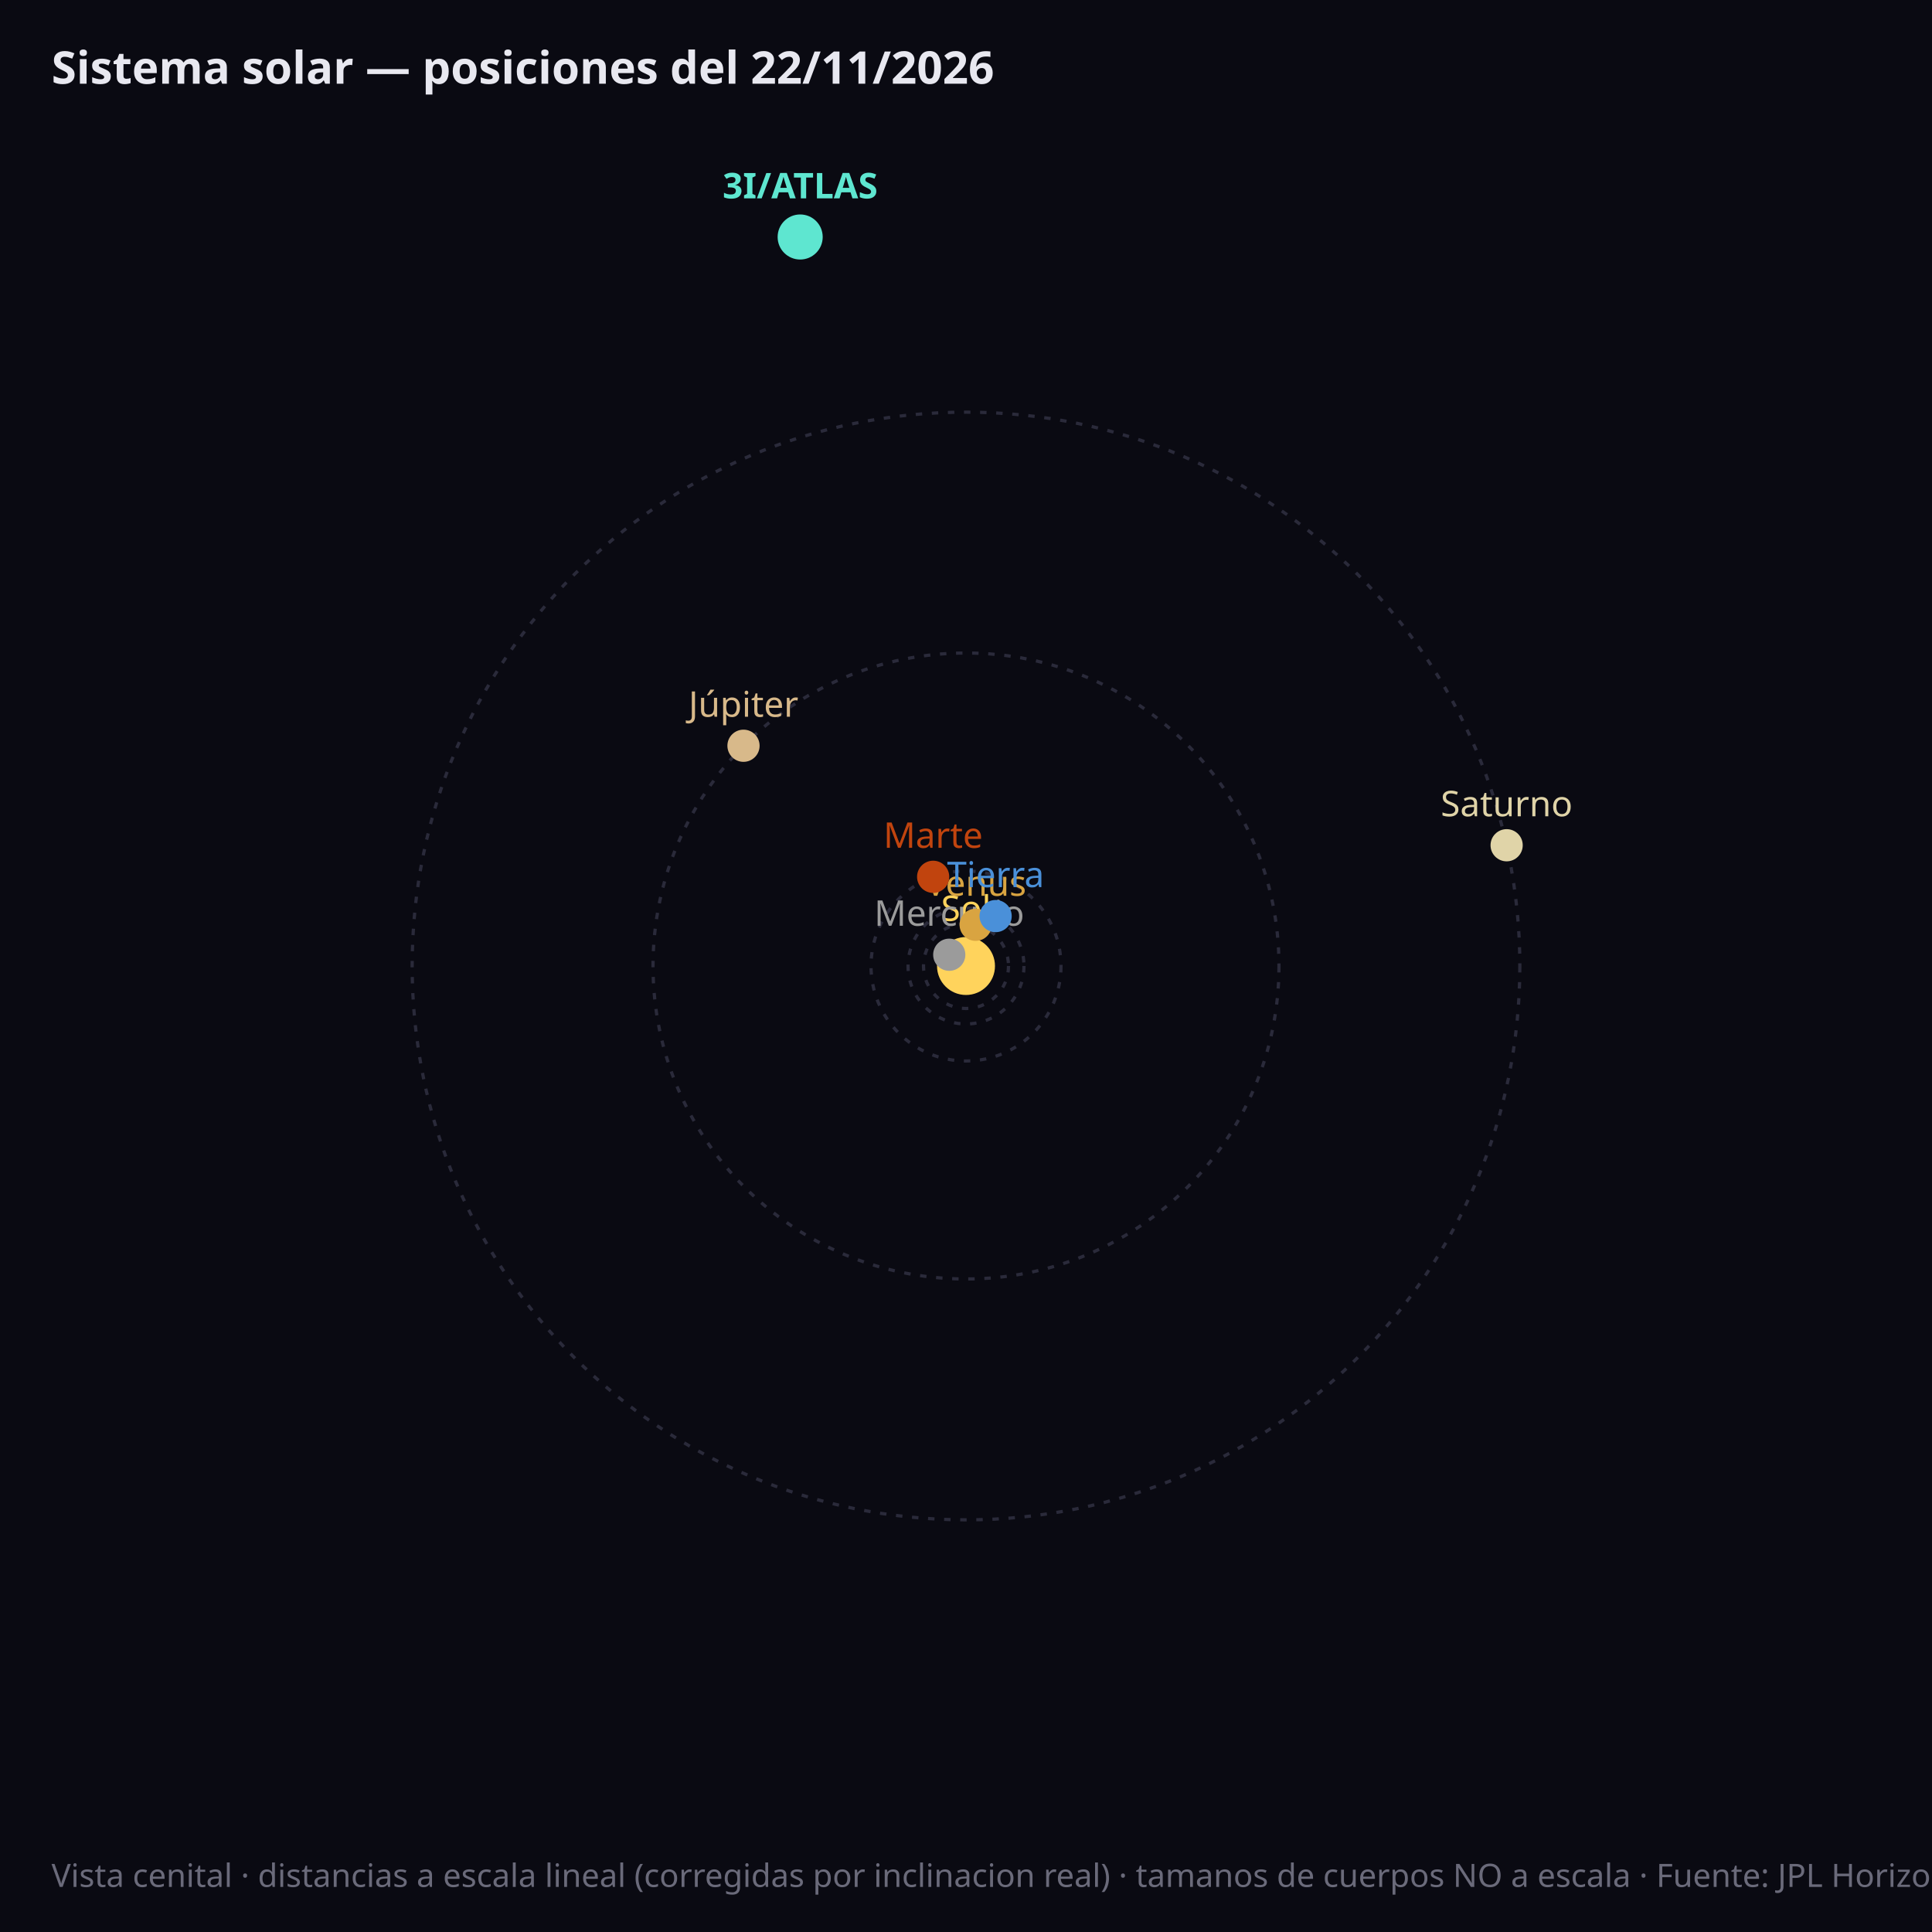
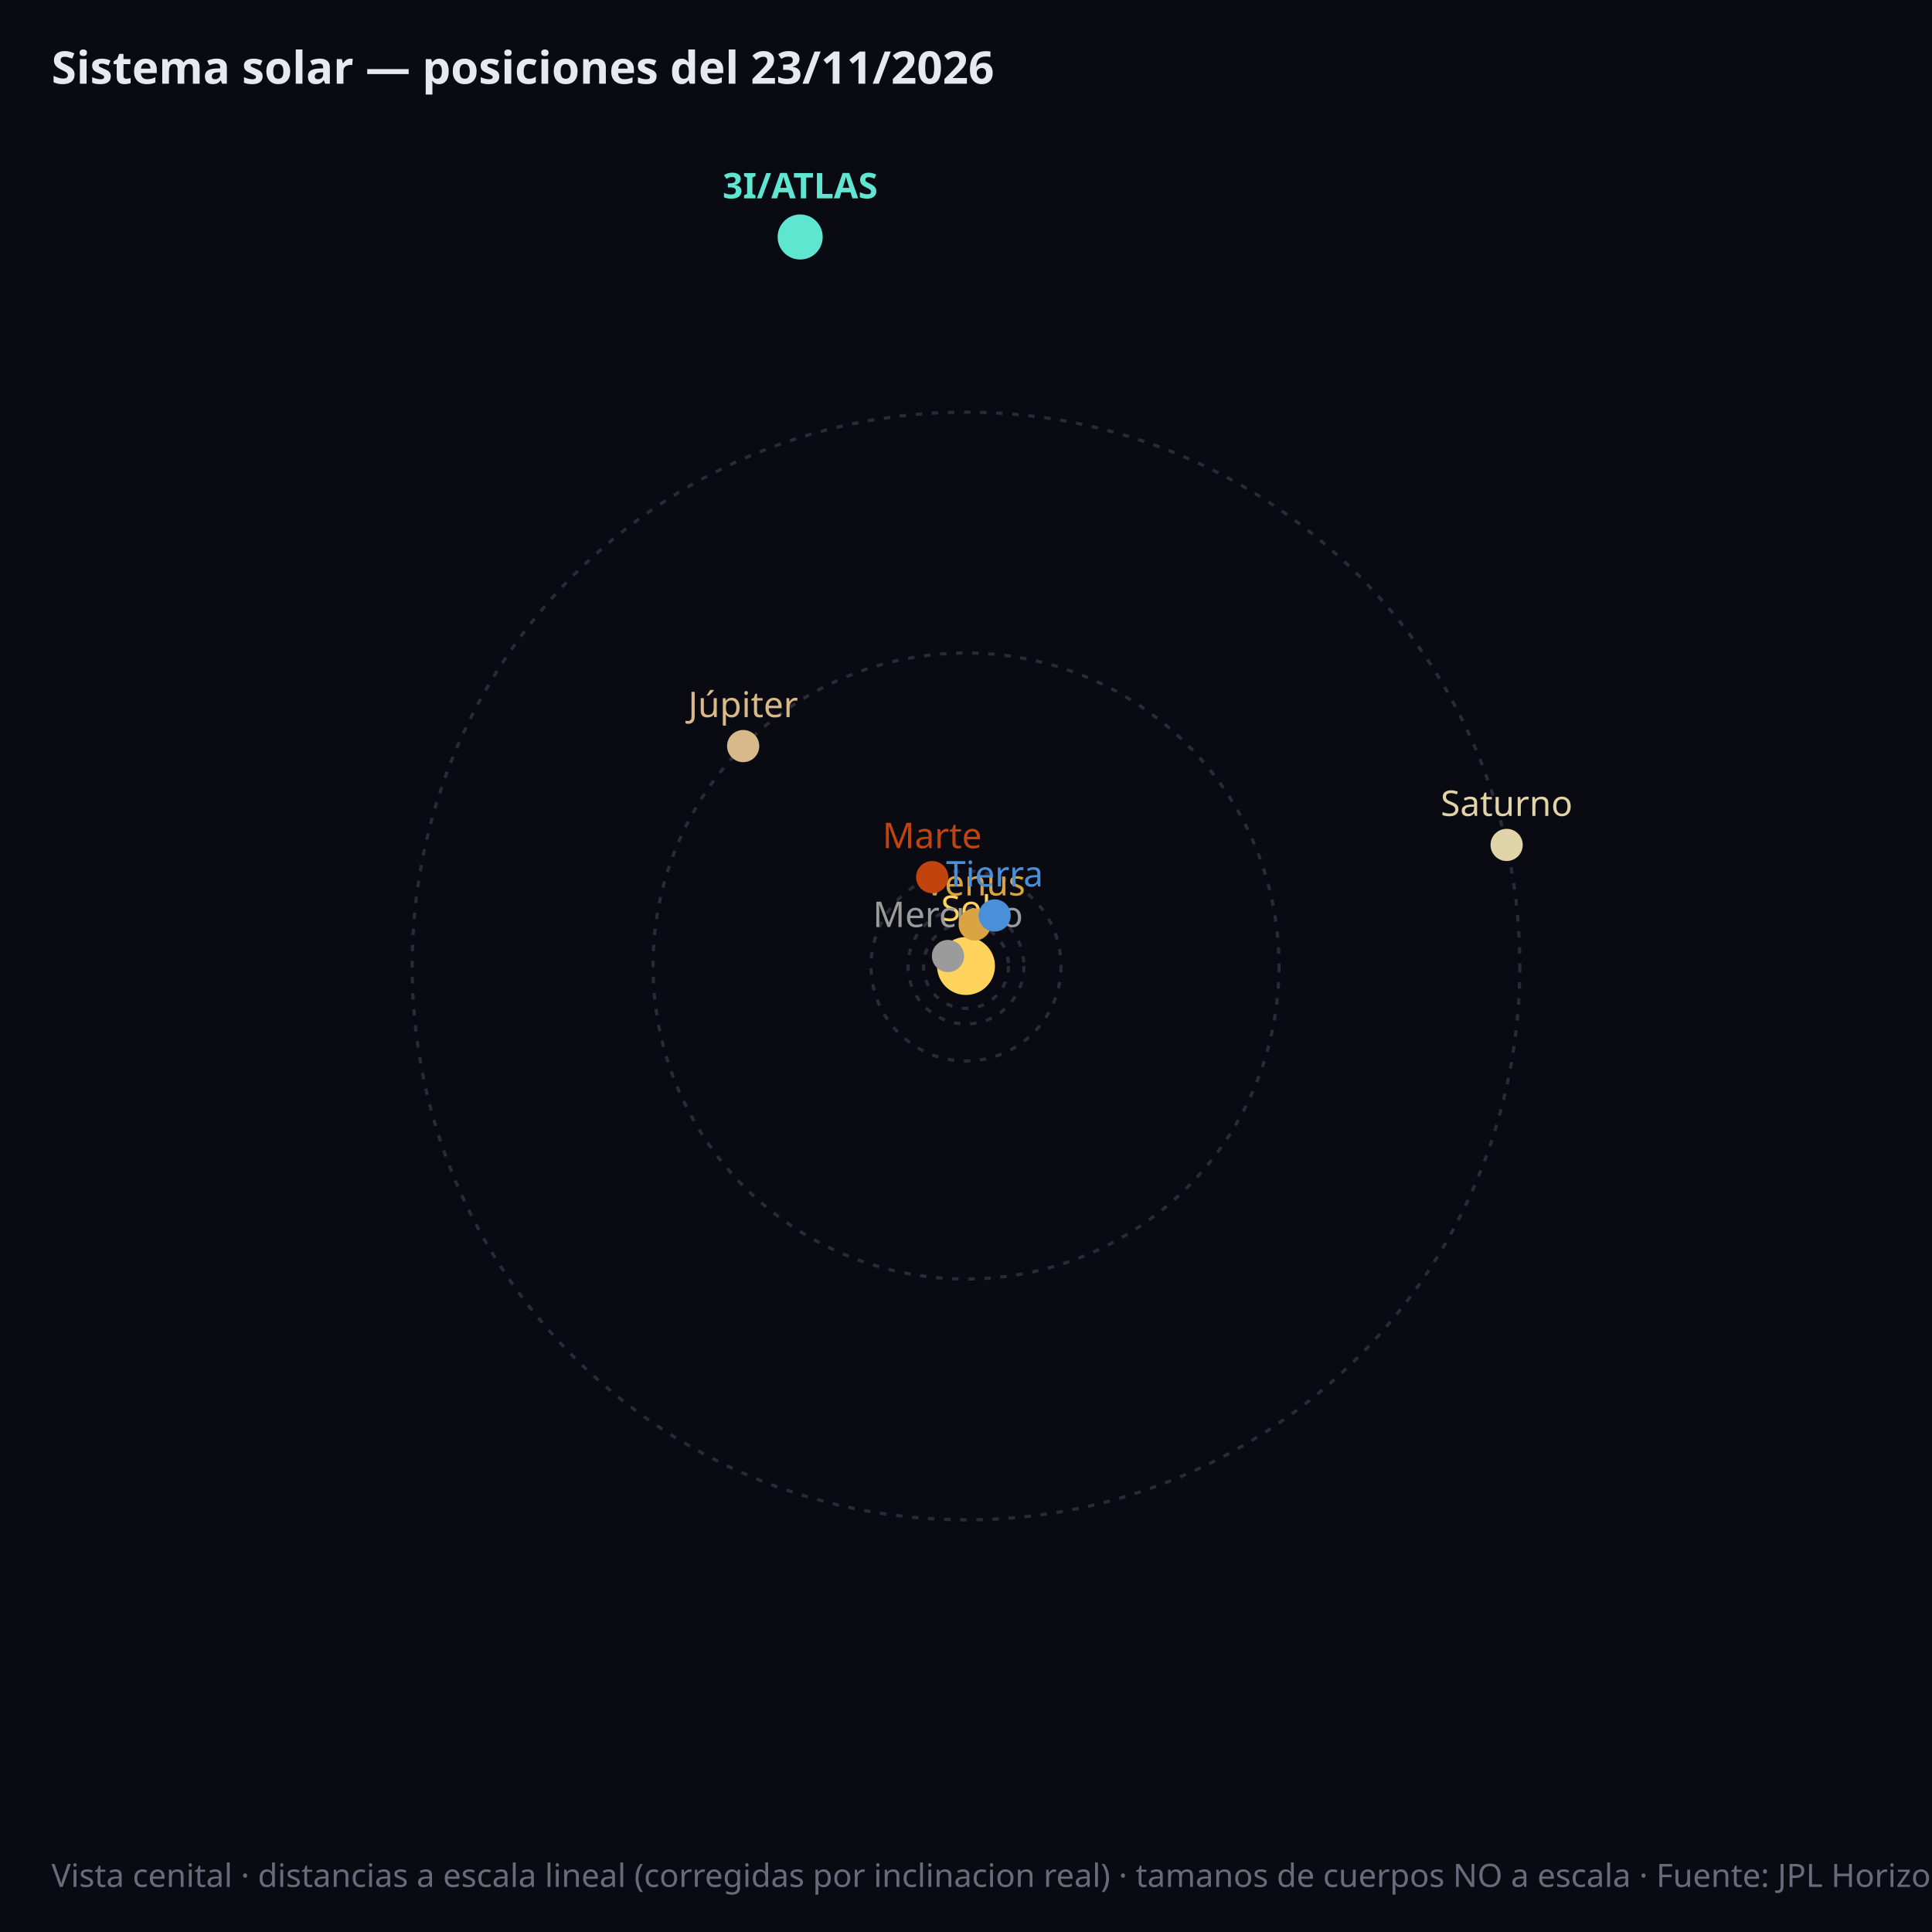
<svg xmlns="http://www.w3.org/2000/svg" viewBox="0 0 600 600" font-family="sans-serif">
  <rect width="600" height="600" fill="#0a0a12" />
-   <circle cx="300.0" cy="300.0" r="6.3" fill="none" stroke="#2a2a3a" stroke-width="1" stroke-dasharray="2,3" />
+   <circle cx="300.0" cy="300.0" r="6.4" fill="none" stroke="#2a2a3a" stroke-width="1" stroke-dasharray="2,3" />
  <circle cx="300.0" cy="300.0" r="13.2" fill="none" stroke="#2a2a3a" stroke-width="1" stroke-dasharray="2,3" />
  <circle cx="300.0" cy="300.0" r="18.0" fill="none" stroke="#2a2a3a" stroke-width="1" stroke-dasharray="2,3" />
  <circle cx="300.0" cy="300.0" r="29.5" fill="none" stroke="#2a2a3a" stroke-width="1" stroke-dasharray="2,3" />
  <circle cx="300.0" cy="300.0" r="97.2" fill="none" stroke="#2a2a3a" stroke-width="1" stroke-dasharray="2,3" />
  <circle cx="300.0" cy="300.0" r="172.0" fill="none" stroke="#2a2a3a" stroke-width="1" stroke-dasharray="2,3" />
  <circle cx="300.0" cy="300.0" r="9" fill="#ffd35c" />
  <text x="300.0" y="286.0" fill="#ffd35c" font-size="11" text-anchor="middle">Sol</text>
-   <circle cx="294.8" cy="296.5" r="5" fill="#9b9b9b" />
-   <text x="294.8" y="287.5" fill="#9b9b9b" font-size="11" font-weight="normal" text-anchor="middle">Mercurio</text>
-   <circle cx="303.0" cy="287.2" r="5" fill="#d9a441" />
-   <text x="303.0" y="278.2" fill="#d9a441" font-size="11" font-weight="normal" text-anchor="middle">Venus</text>
-   <circle cx="309.2" cy="284.5" r="5" fill="#4a90d9" />
-   <text x="309.2" y="275.5" fill="#4a90d9" font-size="11" font-weight="normal" text-anchor="middle">Tierra</text>
-   <circle cx="289.8" cy="272.3" r="5" fill="#c1440e" />
-   <text x="289.8" y="263.3" fill="#c1440e" font-size="11" font-weight="normal" text-anchor="middle">Marte</text>
-   <circle cx="230.9" cy="231.6" r="5" fill="#d8b98a" />
-   <text x="230.9" y="222.6" fill="#d8b98a" font-size="11" font-weight="normal" text-anchor="middle">Júpiter</text>
-   <circle cx="467.9" cy="262.5" r="5" fill="#e0d4a8" />
-   <text x="467.9" y="253.5" fill="#e0d4a8" font-size="11" font-weight="normal" text-anchor="middle">Saturno</text>
+   <circle cx="294.4" cy="296.9" r="5" fill="#9b9b9b" />
+   <text x="294.4" y="287.9" fill="#9b9b9b" font-size="11" font-weight="normal" text-anchor="middle">Mercurio</text>
+   <circle cx="302.7" cy="287.1" r="5" fill="#d9a441" />
+   <text x="302.7" y="278.1" fill="#d9a441" font-size="11" font-weight="normal" text-anchor="middle">Venus</text>
+   <circle cx="308.9" cy="284.3" r="5" fill="#4a90d9" />
+   <text x="308.9" y="275.3" fill="#4a90d9" font-size="11" font-weight="normal" text-anchor="middle">Tierra</text>
+   <circle cx="289.5" cy="272.4" r="5" fill="#c1440e" />
+   <text x="289.5" y="263.4" fill="#c1440e" font-size="11" font-weight="normal" text-anchor="middle">Marte</text>
+   <circle cx="230.8" cy="231.7" r="5" fill="#d8b98a" />
+   <text x="230.8" y="222.7" fill="#d8b98a" font-size="11" font-weight="normal" text-anchor="middle">Júpiter</text>
+   <circle cx="467.9" cy="262.4" r="5" fill="#e0d4a8" />
+   <text x="467.9" y="253.4" fill="#e0d4a8" font-size="11" font-weight="normal" text-anchor="middle">Saturno</text>
  <circle cx="248.5" cy="73.6" r="7" fill="#5ee6d0" />
  <text x="248.5" y="61.6" fill="#5ee6d0" font-size="11" font-weight="bold" text-anchor="middle">3I/ATLAS</text>
-   <text x="16" y="26" fill="#e8e8f0" font-size="14" font-weight="bold">Sistema solar — posiciones del 22/11/2026</text>
+   <text x="16" y="26" fill="#e8e8f0" font-size="14" font-weight="bold">Sistema solar — posiciones del 23/11/2026</text>
  <text x="16" y="586" fill="#6a6a7a" font-size="10">Vista cenital · distancias a escala lineal (corregidas por inclinacion real) · tamanos de cuerpos NO a escala · Fuente: JPL Horizons (NASA)</text>
</svg>
